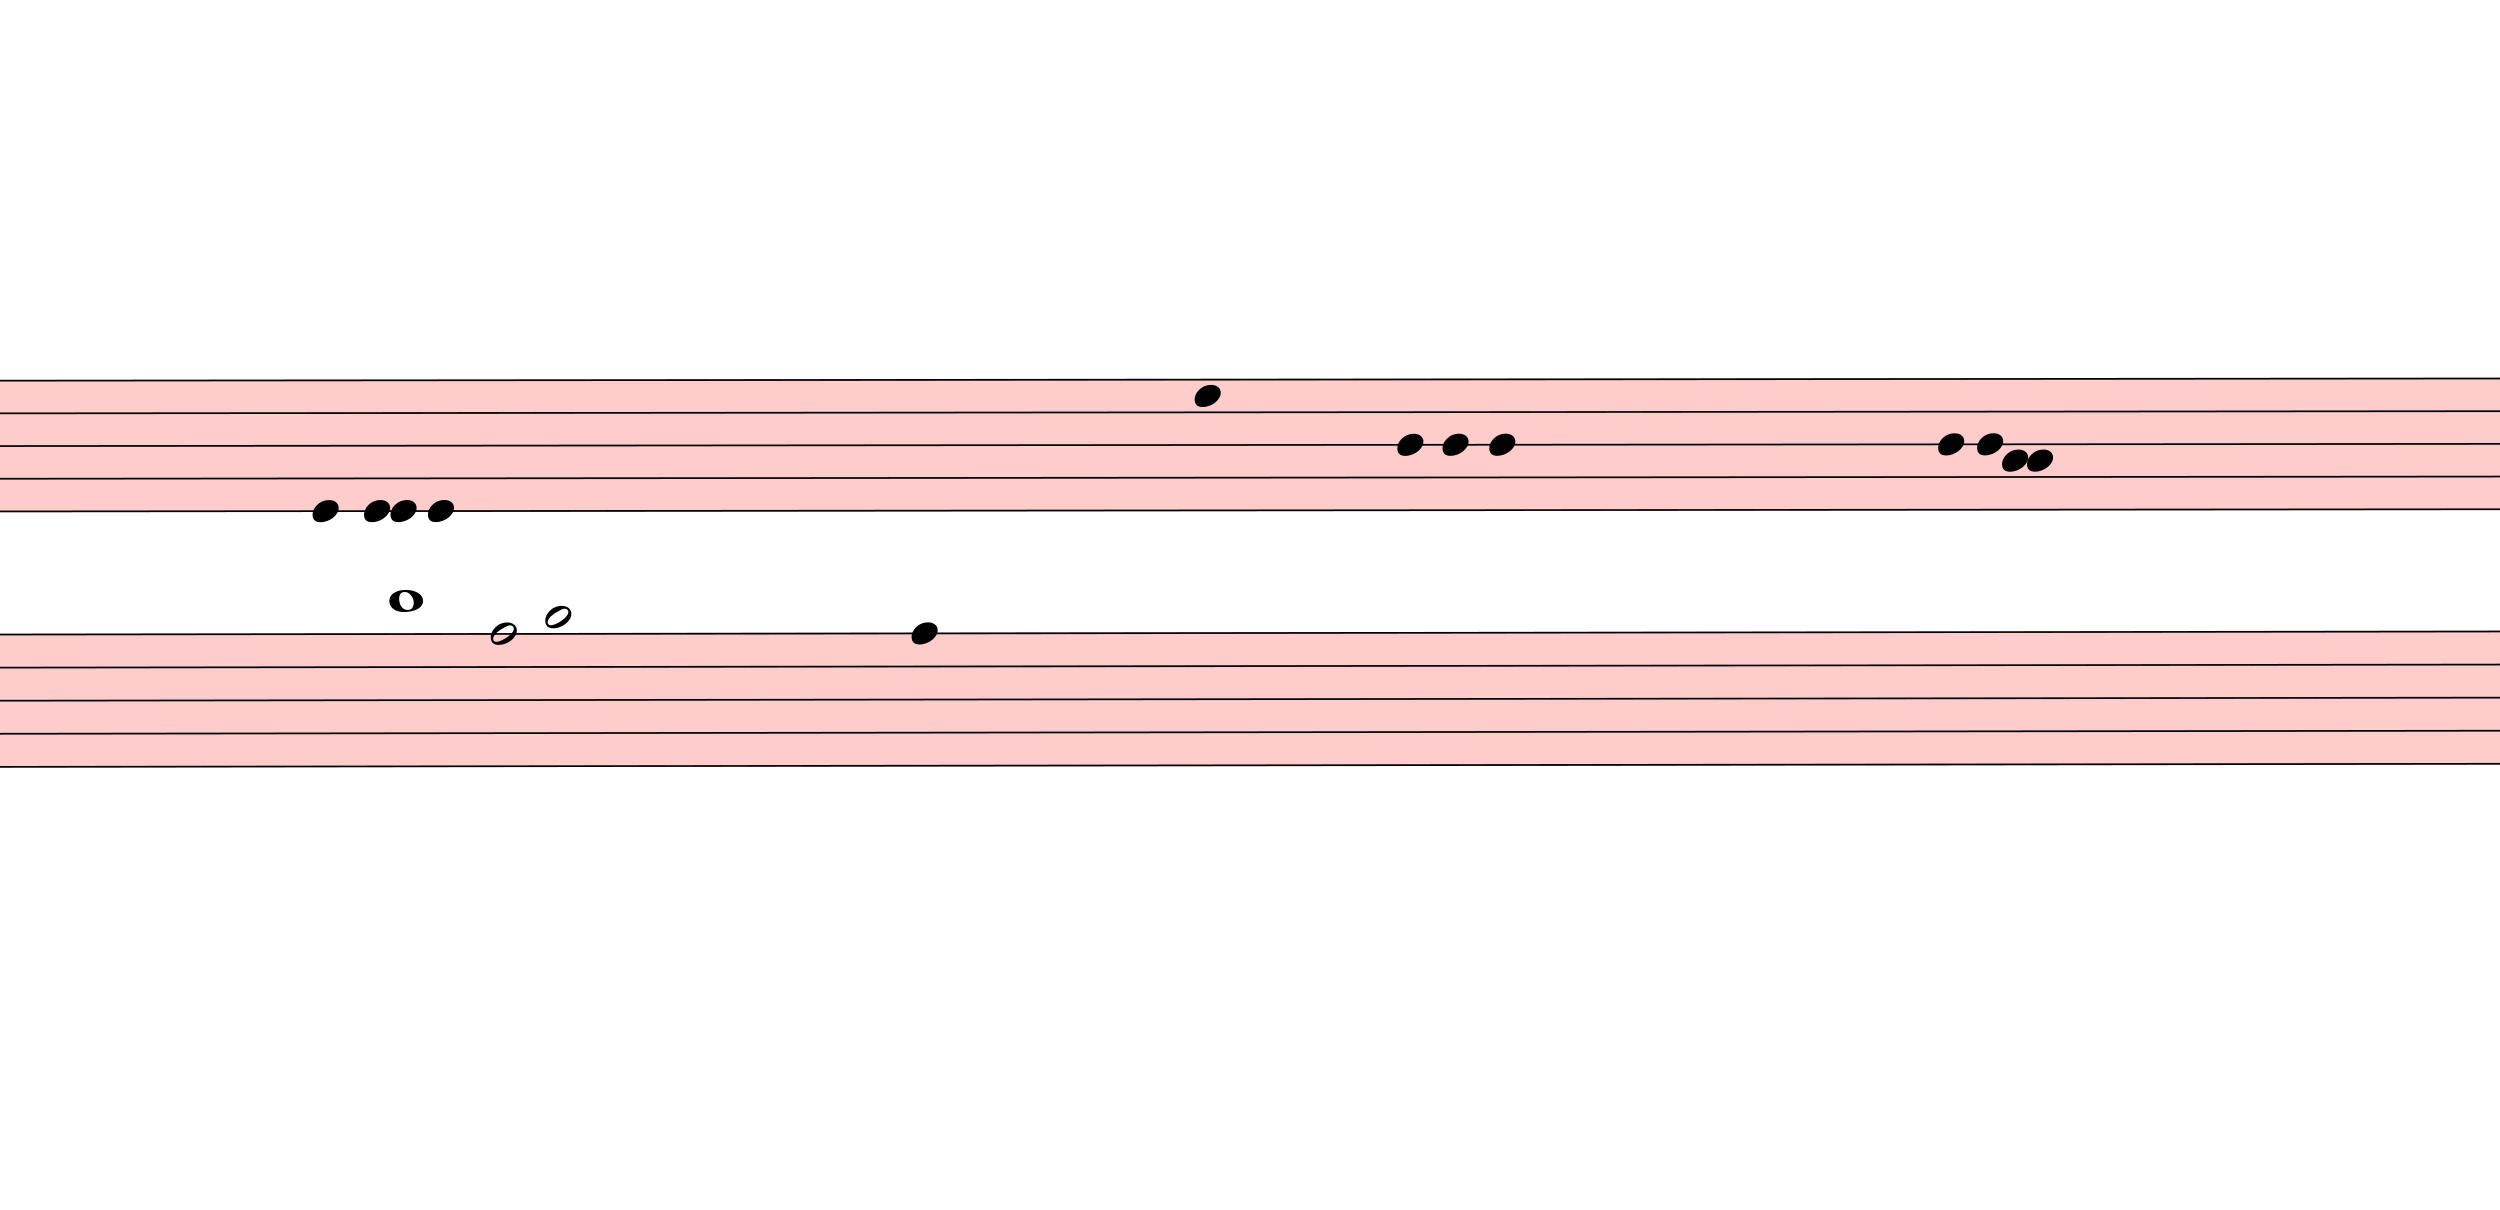
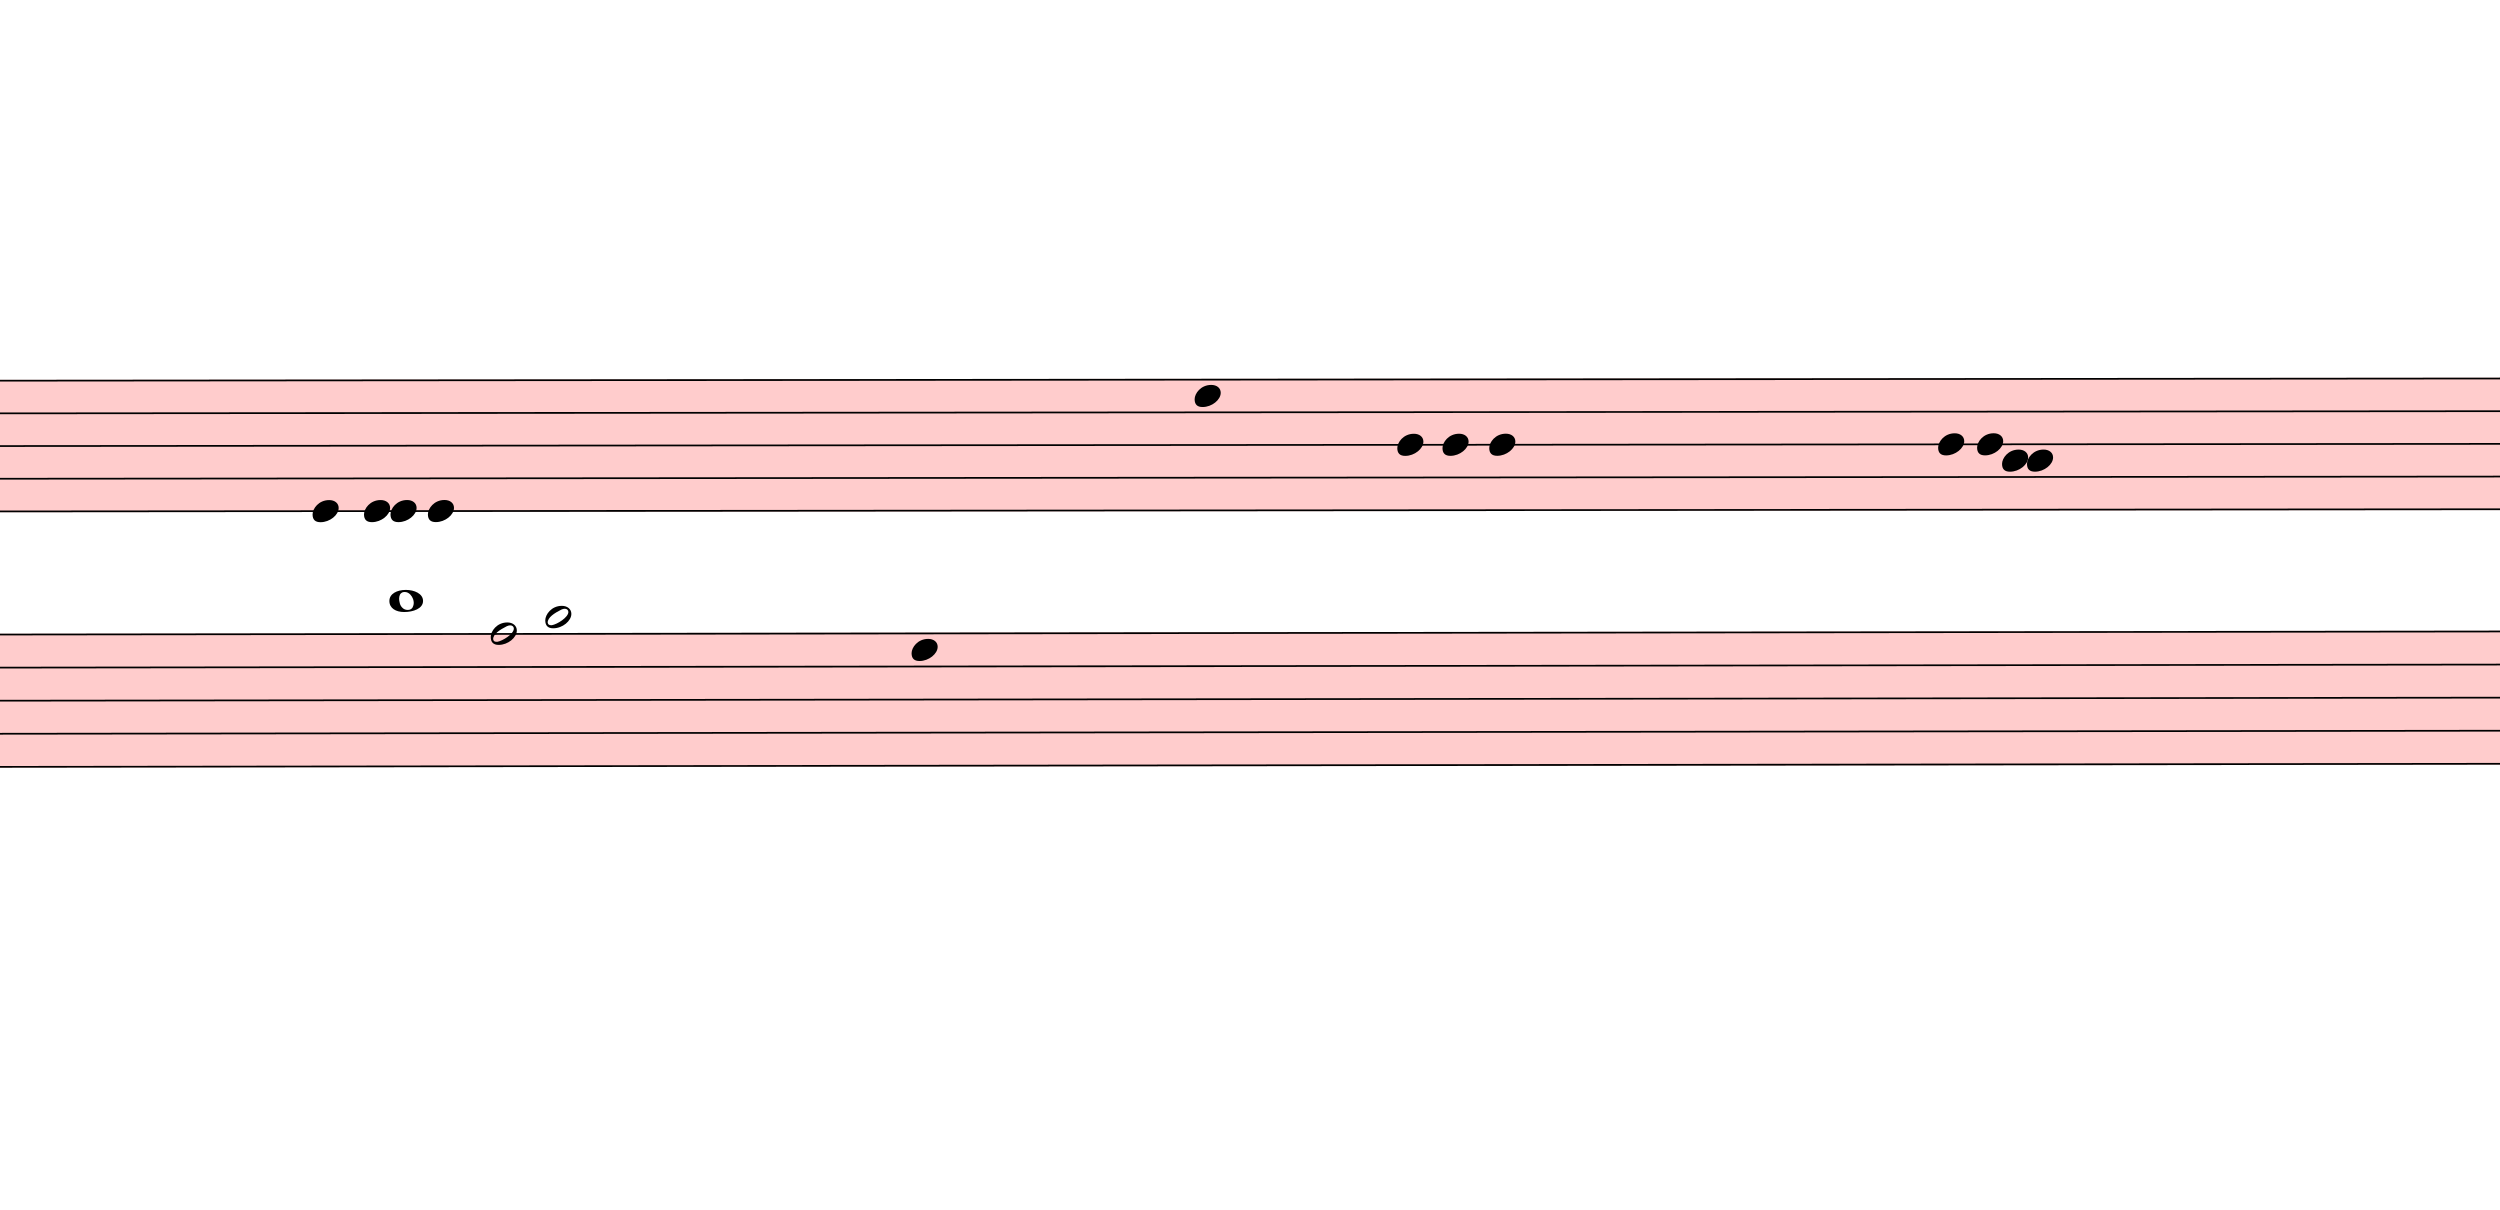
<svg xmlns="http://www.w3.org/2000/svg" viewBox="3204 2628 14436 6984" version="1.1" overflow="visible">
  <defs>
    <style type="text/css">
    /* .staff * {
      fill: #000;
      stroke: #000;
    }

    .deletionBack {
      fill: #00000033;
    } */
  </style>
    <symbol id="sym_notehead_quarter" viewBox="0 0 1000 1000" overflow="inherit">
      <path transform="scale(1,-1)" d="M0 -39c0 68 73 172 200 172c66 0 114 -37 114 -95c0 -84 -106 -171 -218 -171c-64 0 -96 30 -96 94z" />
    </symbol>
    <symbol id="sym_notehead_whole" viewBox="0 0 1000 1000" overflow="inherit">
      <path transform="scale(1,-1)" d="M198 133c102 0 207 -45 207 -133c0 -92 -118 -133 -227 -133c-101 0 -178 46 -178 133c0 88 93 133 198 133zM293 -21c0 14 -3 29 -8 44c-7 20 -18 38 -33 54c-20 21 -43 31 -68 31l-20 -2c-15 -5 -27 -14 -36 -28c-4 -9 -6 -17 -8 -24s-3 -16 -3 -27c0 -15 3 -34 9 -57 s18 -41 34 -55c15 -15 36 -23 62 -23c4 0 10 1 18 2c19 5 32 15 40 30s13 34 13 55z" />
    </symbol>
    <symbol id="sym_notehead_half" viewBox="0 0 1000 1000" overflow="inherit">
      <path transform="scale(1,-1)" d="M278 64c0 22 -17 39 -43 39c-12 0 -26 -3 -41 -10c-85 -43 -165 -94 -165 -156c5 -25 15 -32 49 -32c67 11 200 95 200 159zM0 -36c0 68 73 174 200 174c66 0 114 -39 114 -97c0 -84 -106 -173 -218 -173c-64 0 -96 32 -96 96z" />
    </symbol>
  </defs>
  <g class="rastrums">
    <g class="rastrum" data-id="r89e561c6-d131-477e-ba52-39b8639622ba" style="transform: rotate(-0.05deg); transform-origin: 2034px 4824px;">
      <g class="rastrum bounding-box" data-id="bbox-r89e561c6-d131-477e-ba52-39b8639622ba">
        <rect x="2034" y="4824" width="22806" height="765" fill="#ff000033" />
      </g>
      <path d="M2034 4829 L24840 4829" stroke-width="10" stroke="black" />
      <path d="M2034 5017.75 L24840 5017.75" stroke-width="10" stroke="black" />
      <path d="M2034 5206.5 L24840 5206.5" stroke-width="10" stroke="black" />
      <path d="M2034 5395.25 L24840 5395.25" stroke-width="10" stroke="black" />
      <path d="M2034 5584 L24840 5584" stroke-width="10" stroke="black" />
    </g>
    <g class="rastrum" data-id="rfca0f8d5-626e-4811-a7a1-65e17983dd7b" style="transform: rotate(-0.07deg); transform-origin: 2070px 6291px;">
      <g class="rastrum bounding-box" data-id="bbox-rfca0f8d5-626e-4811-a7a1-65e17983dd7b">
        <rect x="2070" y="6291" width="22815" height="774" fill="#ff000033" />
      </g>
      <path d="M2070 6296 L24885 6296" stroke-width="10" stroke="black" />
      <path d="M2070 6487 L24885 6487" stroke-width="10" stroke="black" />
      <path d="M2070 6678 L24885 6678" stroke-width="10" stroke="black" />
      <path d="M2070 6869 L24885 6869" stroke-width="10" stroke="black" />
      <path d="M2070 7060 L24885 7060" stroke-width="10" stroke="black" />
    </g>
  </g>
  <g class="draft" data-label="3" data-id="df7089389-e57c-4724-989d-7d56486a5167">
    <g class="system" data-id="s5e82e90b-d61d-4c21-9d4b-b7d904241028">
      <g class="staff" data-n="1" data-rastrum="r89e561c6-d131-477e-ba52-39b8639622ba" style="transform: rotate(-0.05deg); transform-origin: 2034px 4824px;">
        <g class="note" data-id="d215e5813-8d3a-4517-ba1a-a384ae80ffa2" data-stem.dir="down">
          <g class="notehead">
            <use href="#sym_notehead_quarter" height="480px" width="480px" x="5004" y="5584" />
          </g>
          <g class="stem">
            <path d="M5004 5584 L5004 5867.125" stroke-width="14" />
          </g>
        </g>
        <g class="note" data-id="d03f456ce-15d5-460e-baff-3f6d41f46408" data-stem.dir="down">
          <g class="notehead">
            <use href="#sym_notehead_quarter" height="480px" width="480px" x="5301" y="5584" />
          </g>
          <g class="stem">
            <path d="M5301 5584 L5301 5678.375" stroke-width="14" />
          </g>
        </g>
        <g class="note" data-id="dd3e16ca0-ec3e-477e-9ba3-24edd5a23d7e" data-stem.dir="down">
          <g class="notehead">
            <use href="#sym_notehead_quarter" height="480px" width="480px" x="5454" y="5584" />
          </g>
          <g class="stem">
            <path d="M5454 5584 L5454 5772.75" stroke-width="14" />
          </g>
        </g>
        <g class="note" data-id="dfc0b6d99-f945-4e68-8c1c-e13c88c30bcc" data-stem.dir="down">
          <g class="notehead">
            <use href="#sym_notehead_quarter" height="480px" width="480px" x="5670" y="5584" />
          </g>
          <g class="stem">
            <path d="M5670 5584 L5670 5867.125" stroke-width="14" />
          </g>
        </g>
        <g class="note" data-id="d05914fe0-0010-4eff-b056-a416e98eeb37" data-stem.dir="up">
          <g class="notehead">
            <use href="#sym_notehead_quarter" height="480px" width="480px" x="10098" y="4923.375" />
          </g>
          <g class="stem">
            <path d="M10248 4640.25 L10248 4923.375" stroke-width="14" />
          </g>
        </g>
        <g class="note" data-id="d730dd769-23c7-4bd4-b4d8-7e7a79f763c6" data-stem.dir="up">
          <g class="notehead">
            <use href="#sym_notehead_quarter" height="480px" width="480px" x="11268" y="5206.5" />
          </g>
          <g class="stem">
            <path d="M11418 4829 L11418 5206.5" stroke-width="14" />
          </g>
        </g>
        <g class="note" data-id="d6b352e1b-5939-47c1-a4e0-81f40760b4f8" data-stem.dir="up">
          <g class="notehead">
            <use href="#sym_notehead_quarter" height="480px" width="480px" x="11529" y="5206.5" />
          </g>
          <g class="stem">
            <path d="M11679 4923.375 L11679 5206.5" stroke-width="14" />
          </g>
        </g>
        <g class="note" data-id="d3bad2912-5f47-4774-b431-f2edec3bcef0" data-stem.dir="up">
          <g class="notehead">
            <use href="#sym_notehead_quarter" height="480px" width="480px" x="11799" y="5206.5" />
          </g>
          <g class="stem">
            <path d="M11949 5017.75 L11949 5206.5" stroke-width="14" />
          </g>
        </g>
        <g class="note" data-id="d5780dda3-8b39-4f04-a4c5-67c0fe021fbe" data-stem.dir="down">
          <g class="notehead">
            <use href="#sym_notehead_quarter" height="480px" width="480px" x="14391" y="5206.5" />
          </g>
          <g class="stem">
            <path d="M14391 5206.5 L14391 5489.625" stroke-width="14" />
          </g>
        </g>
        <g class="note" data-id="d9261c58d-2a14-4da5-b3d2-ecbda4b728c5" data-stem.dir="down">
          <g class="notehead">
            <use href="#sym_notehead_quarter" height="480px" width="480px" x="14616" y="5206.5" />
          </g>
          <g class="stem">
            <path d="M14616 5206.5 L14616 5395.25" stroke-width="14" />
          </g>
        </g>
        <g class="note" data-id="ddbb07225-4ef6-4a89-8d56-2b532bb3b0a6" data-stem.dir="down">
          <g class="notehead">
            <use href="#sym_notehead_quarter" height="480px" width="480px" x="14760" y="5300.875" />
          </g>
          <g class="stem">
            <path d="M14760 5300.875 L14760 5395.25" stroke-width="14" />
          </g>
        </g>
        <g class="note" data-id="dff0c039c-7964-4ce8-bd0e-4ab3a7fe737a" data-stem.dir="down">
          <g class="notehead">
            <use href="#sym_notehead_quarter" height="480px" width="480px" x="14904" y="5300.875" />
          </g>
          <g class="stem">
            <path d="M14904 5300.875 L14904 5395.25" stroke-width="14" />
          </g>
        </g>
      </g>
      <g class="staff" data-n="2" data-rastrum="rfca0f8d5-626e-4811-a7a1-65e17983dd7b" style="transform: rotate(-0.07deg); transform-origin: 2070px 6291px;">
        <g class="note" data-id="d8770fe0b-a794-47db-9567-62d9482066a1">
          <g class="notehead">
            <use href="#sym_notehead_whole" height="480px" width="480px" x="5445" y="6105" />
          </g>
          <g class="ledgerLines above">
            <path d="M5406 6105 L5634 6105" stroke-width="18" />
          </g>
        </g>
        <g class="note" data-id="d4d026cac-61e9-475d-8854-05157e03e400" data-stem.dir="down">
          <g class="notehead">
            <use href="#sym_notehead_half" height="480px" width="480px" x="6030" y="6296" />
          </g>
          <g class="stem">
            <path d="M6030 6296 L6030 6487" stroke-width="14" />
          </g>
        </g>
        <g class="note" data-id="dc05cdc1c-f79f-4251-91d0-a84de539e495" data-stem.dir="down">
          <g class="notehead">
            <use href="#sym_notehead_half" height="480px" width="480px" x="6345" y="6200.5" />
          </g>
          <g class="ledgerLines above" />
          <g class="stem">
            <path d="M6345 6200.5 L6345 6487" stroke-width="14" />
          </g>
        </g>
        <g class="note" data-id="d96f38519-17bb-4f85-81e3-4b66c2bfcdfd" data-stem.dir="down">
          <g class="notehead">
-             <use href="#sym_notehead_quarter" height="480px" width="480px" x="8460" y="6296" />
+             <use href="#sym_notehead_quarter" height="480px" width="480px" x="8460" y="6391.5" />
          </g>
          <g class="stem">
-             <path d="M8460 6296 L8460 7251" stroke-width="14" />
+             <path d="M8460 6391.5 L8460 7346.5" stroke-width="14" />
          </g>
        </g>
      </g>
      <g class="barLine" data-id="d041e8c3e-2ad4-494a-b788-86c28eb8b1e1">
        <path d="M6030 5139 L5563.8 7739.1" stroke-width="27" />
      </g>
      <g class="barLine" data-id="d6b1a9f7c-b78e-4b9f-80e2-cb05277214ee">
        <path d="M7200 5202 L6750 7812" stroke-width="27" />
      </g>
      <g class="barLine" data-id="d4ae890c9-8050-4cf8-b2e5-261389420d5d">
        <path d="M11079 4428 L10233 7425" stroke-width="27" />
      </g>
      <g class="barLine" data-id="dfc8dbb71-1429-4a6c-a9f0-7e59be76b2ac">
        <path d="M13500 4689 L12780 7794" stroke-width="27" />
      </g>
      <g class="barLine" data-id="d15d16eae-59b9-4634-8d64-7136c75a9c1f">
        <path d="M15840 4815 L15264 6687" stroke-width="27" />
      </g>
    </g>
    <g class="deletions" />
  </g>
</svg>
